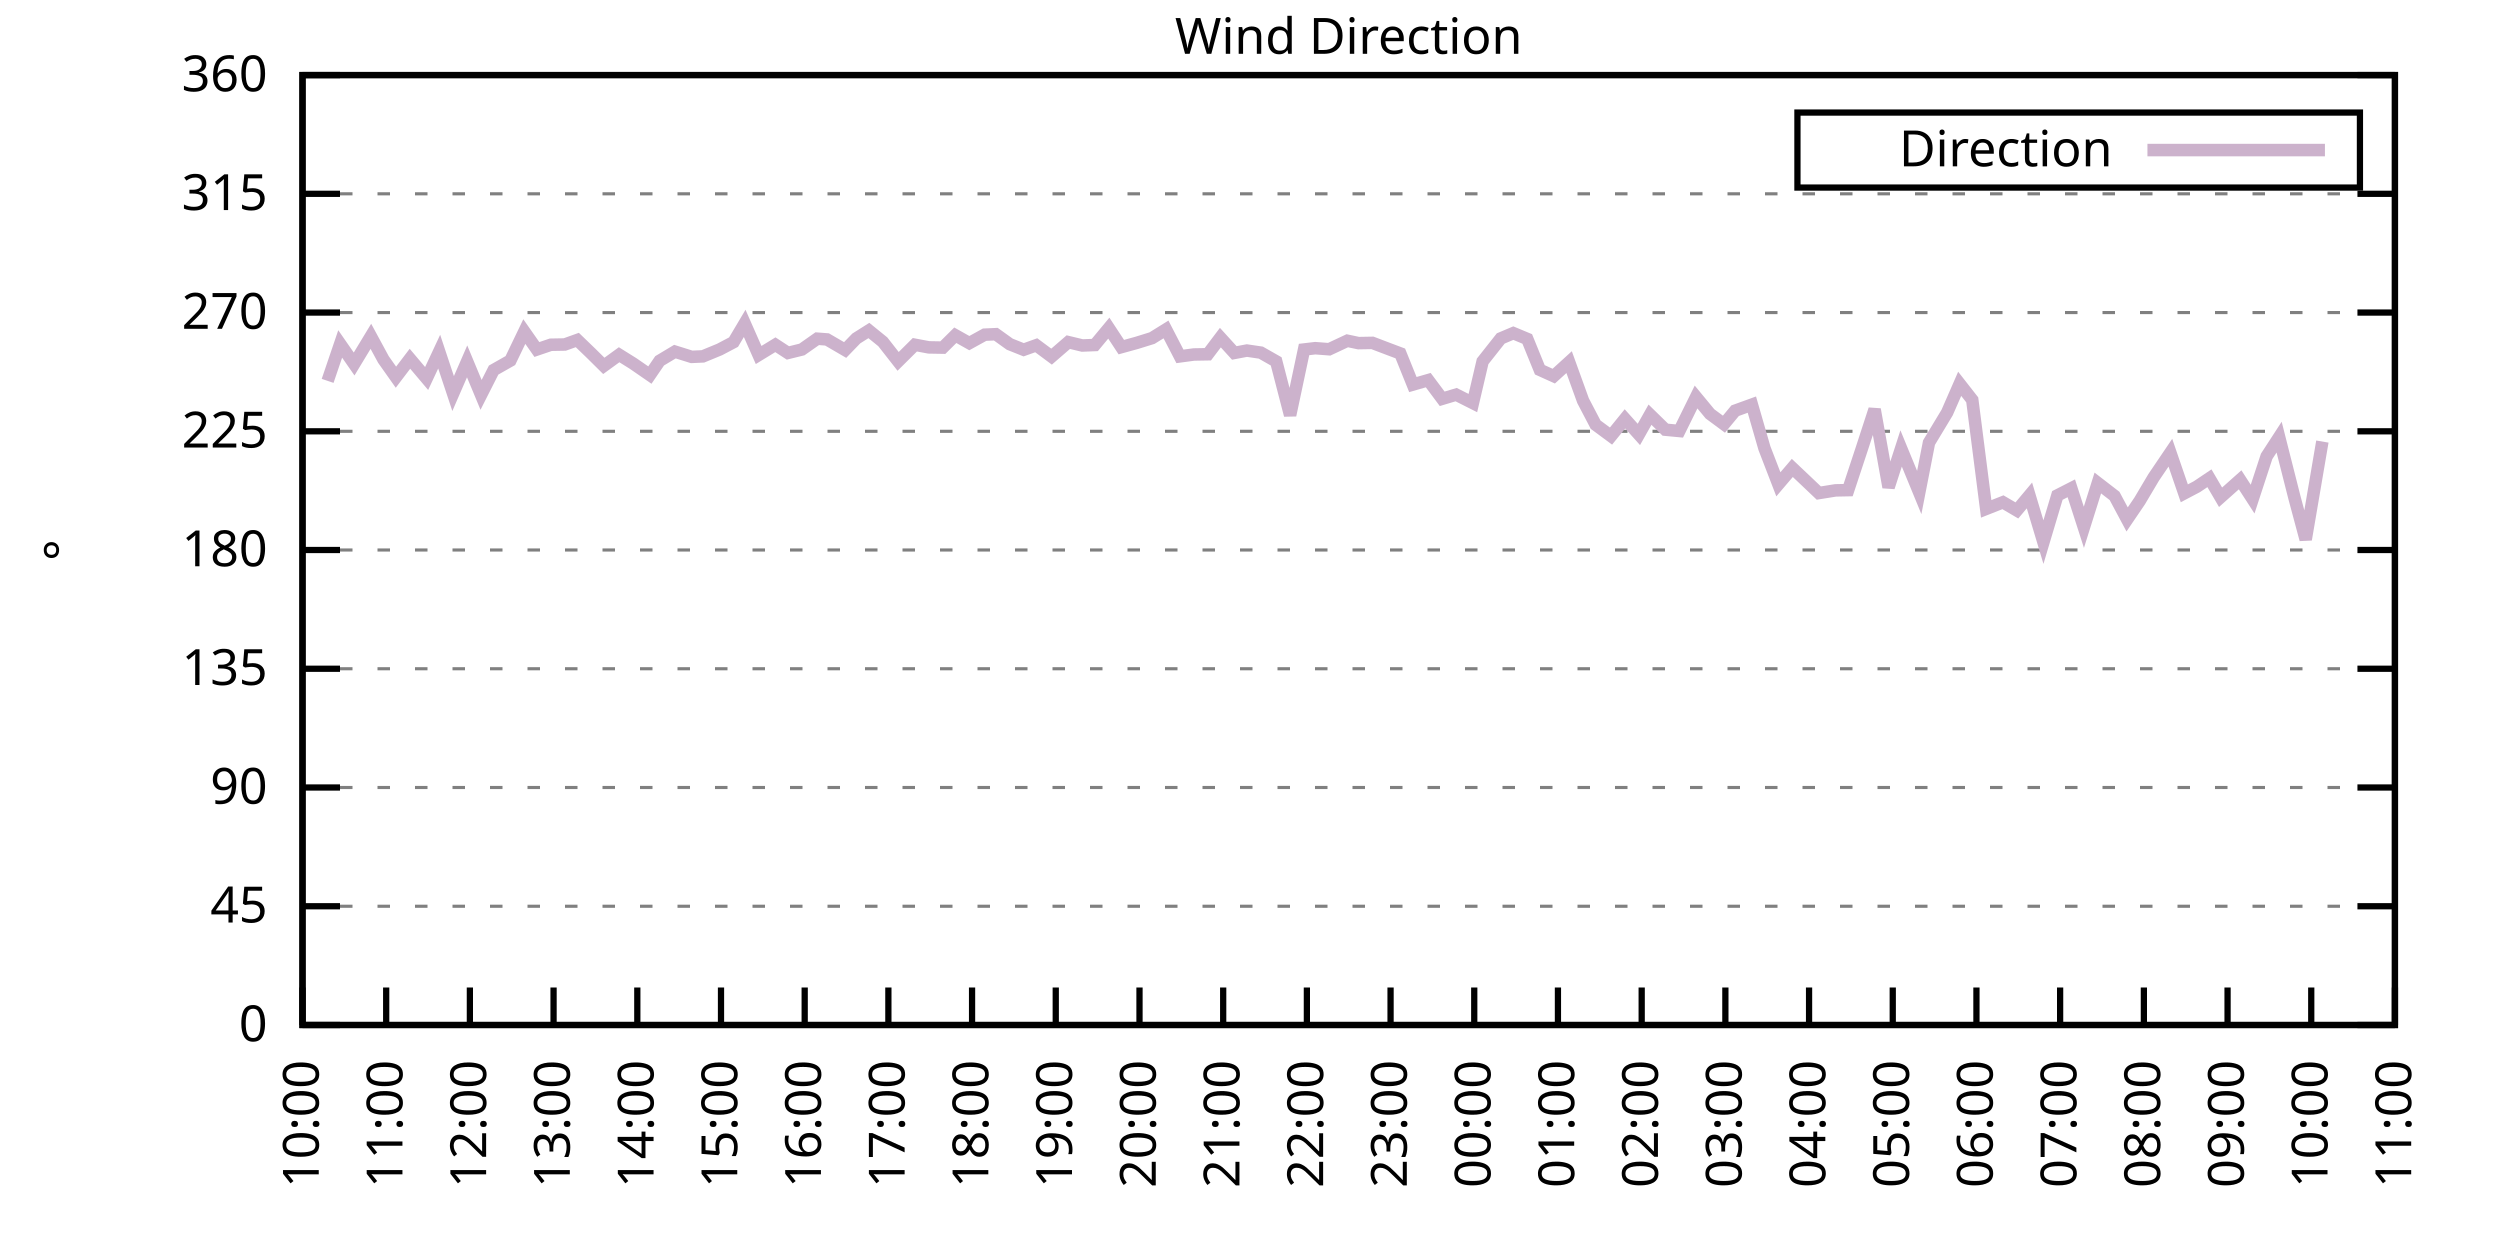
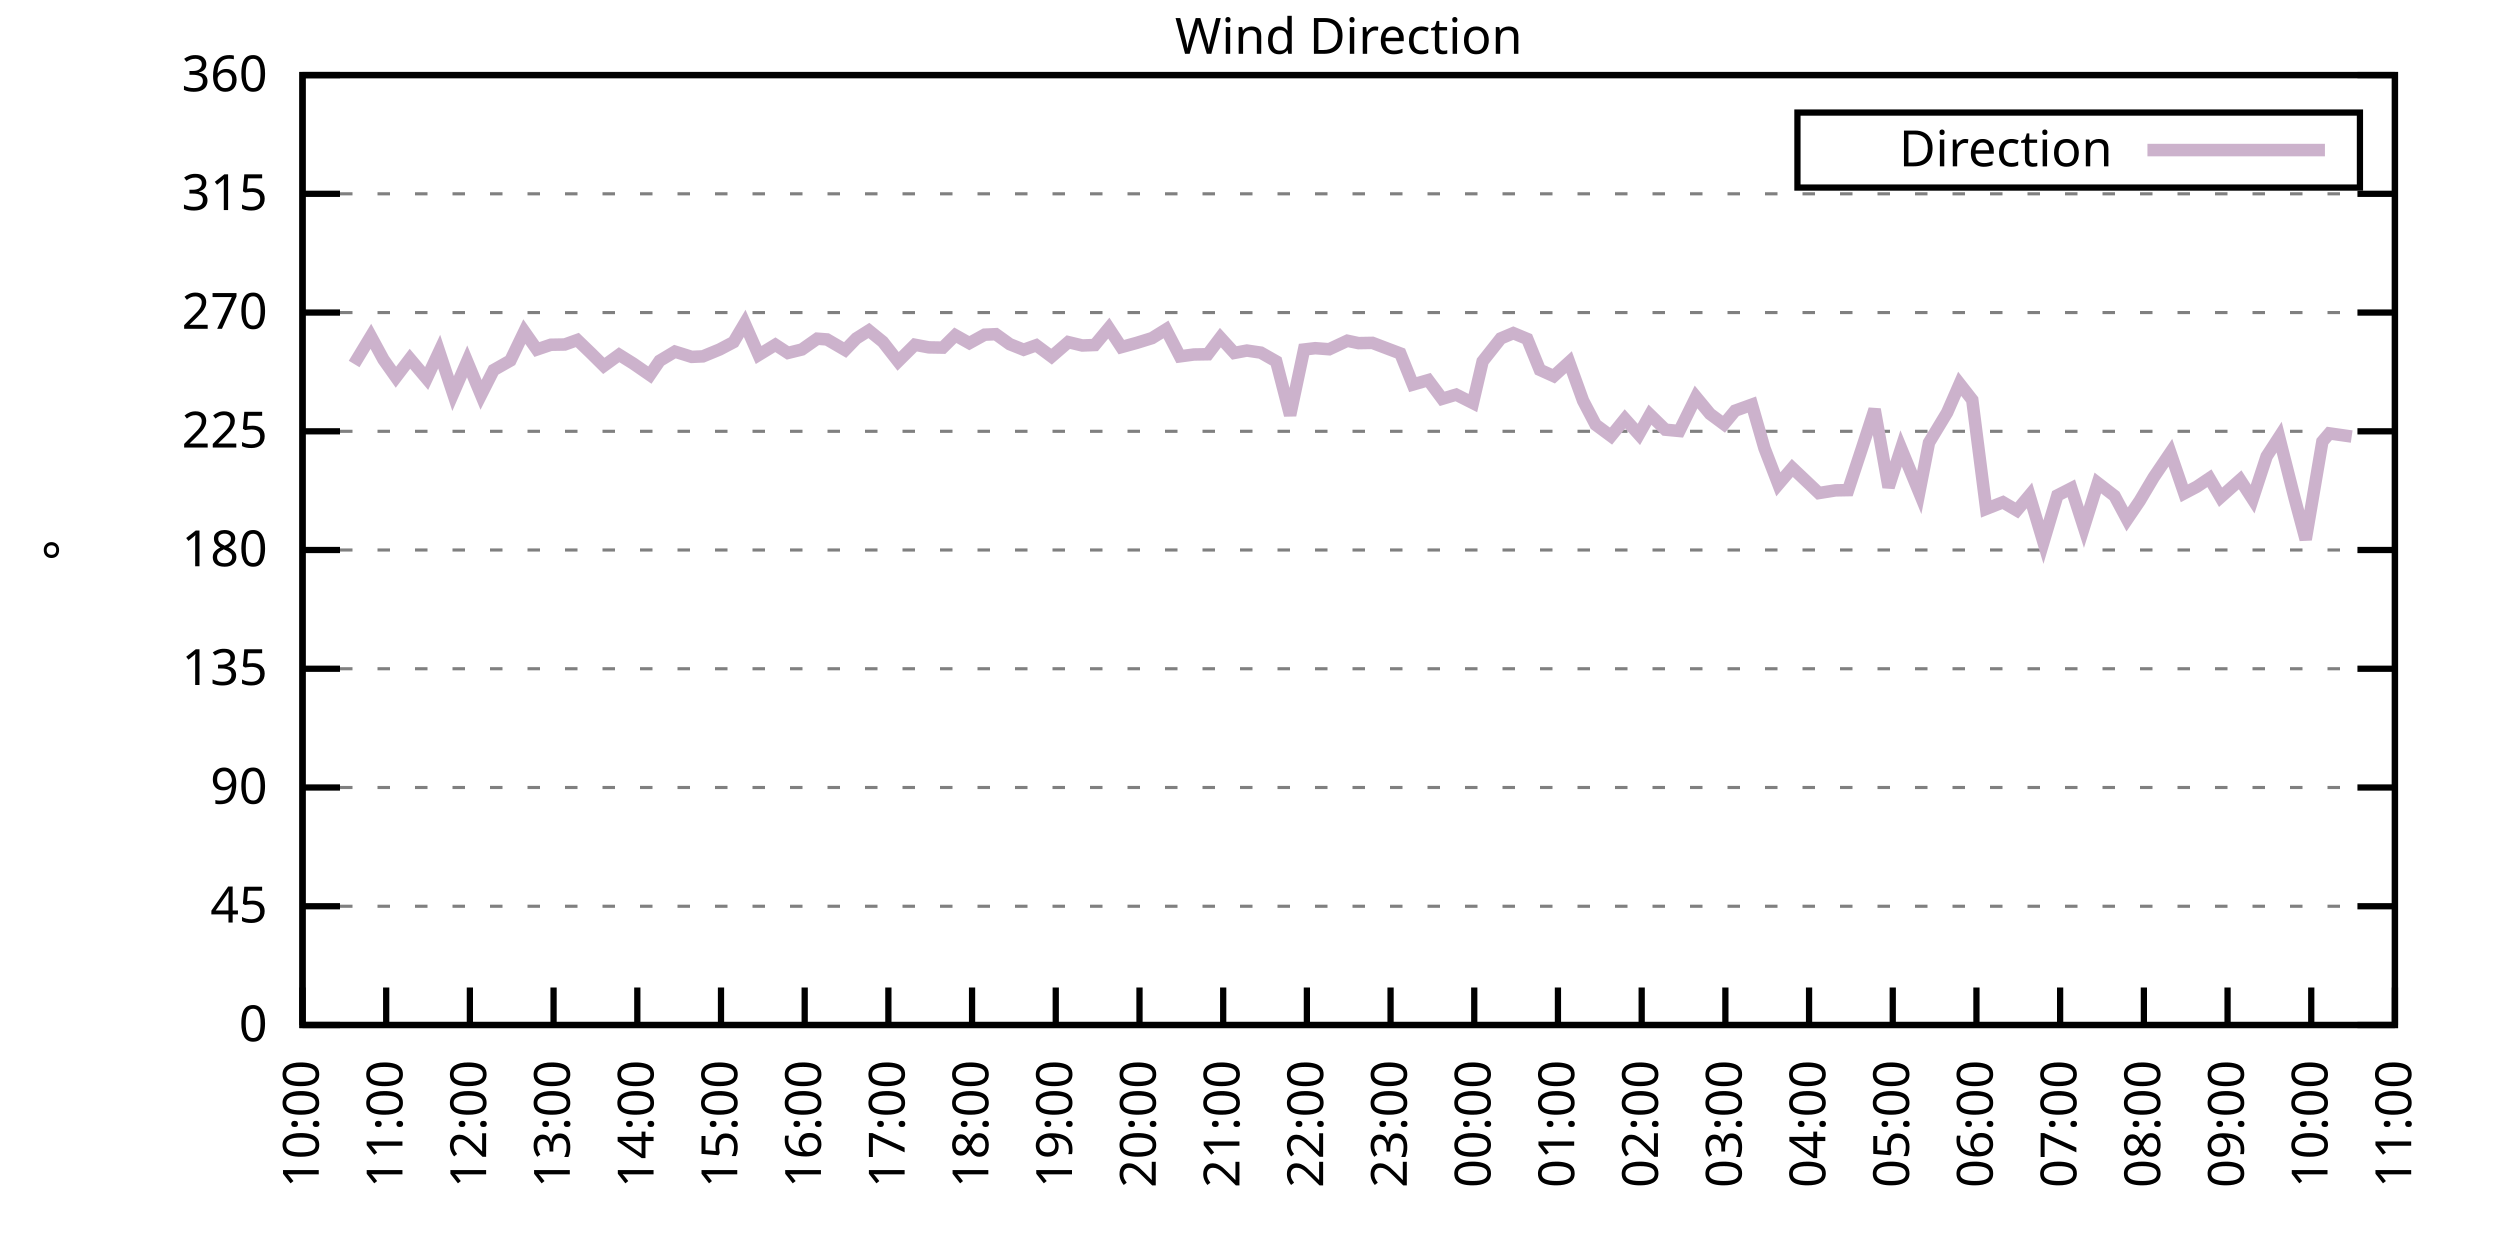
<svg xmlns="http://www.w3.org/2000/svg" xmlns:xlink="http://www.w3.org/1999/xlink" width="400" height="200" viewBox="0 0 400 200">
  <g id="gnuplot_canvas">
    <rect x="0" y="0" width="400" height="200" fill="none" />
    <defs>
      <circle id="gpDot" r="0.5" stroke-width="0.5" stroke="currentColor" />
      <path id="gpPt0" stroke-width="0.333" stroke="currentColor" d="M-1,0 h2 M0,-1 v2" />
      <path id="gpPt1" stroke-width="0.333" stroke="currentColor" d="M-1,-1 L1,1 M1,-1 L-1,1" />
      <path id="gpPt2" stroke-width="0.333" stroke="currentColor" d="M-1,0 L1,0 M0,-1 L0,1 M-1,-1 L1,1 M-1,1 L1,-1" />
      <rect id="gpPt3" stroke-width="0.333" stroke="currentColor" x="-1" y="-1" width="2" height="2" />
      <rect id="gpPt4" stroke-width="0.333" stroke="currentColor" fill="currentColor" x="-1" y="-1" width="2" height="2" />
      <circle id="gpPt5" stroke-width="0.333" stroke="currentColor" cx="0" cy="0" r="1" />
      <use xlink:href="#gpPt5" id="gpPt6" fill="currentColor" stroke="none" />
      <path id="gpPt7" stroke-width="0.333" stroke="currentColor" d="M0,-1.33 L-1.33,0.67 L1.33,0.67 z" />
      <use xlink:href="#gpPt7" id="gpPt8" fill="currentColor" stroke="none" />
      <use xlink:href="#gpPt7" id="gpPt9" stroke="currentColor" transform="rotate(180)" />
      <use xlink:href="#gpPt9" id="gpPt10" fill="currentColor" stroke="none" />
      <use xlink:href="#gpPt3" id="gpPt11" stroke="currentColor" transform="rotate(45)" />
      <use xlink:href="#gpPt11" id="gpPt12" fill="currentColor" stroke="none" />
      <path id="gpPt13" stroke-width="0.333" stroke="currentColor" d="M0,1.330 L1.265,0.411 L0.782,-1.067 L-0.782,-1.076 L-1.265,0.411 z" />
      <use xlink:href="#gpPt13" id="gpPt14" fill="currentColor" stroke="none" />
      <filter id="textbox" filterUnits="objectBoundingBox" x="0" y="0" height="1" width="1">
        <feFlood flood-color="white" flood-opacity="1" result="bgnd" />
        <feComposite in="SourceGraphic" in2="bgnd" operator="atop" />
      </filter>
      <filter id="greybox" filterUnits="objectBoundingBox" x="0" y="0" height="1" width="1">
        <feFlood flood-color="lightgrey" flood-opacity="1" result="grey" />
        <feComposite in="SourceGraphic" in2="grey" operator="atop" />
      </filter>
    </defs>
    <g fill="none" color="white" stroke="currentColor" stroke-width="1.00" stroke-linecap="butt" stroke-linejoin="miter">
</g>
    <g fill="none" color="black" stroke="currentColor" stroke-width="1.00" stroke-linecap="butt" stroke-linejoin="miter">
      <g stroke="none" shape-rendering="crispEdges">
        <polygon fill="rgb(255, 255, 255)" points="48.40,164.00 383.18,164.00 383.18,12.02 48.40,12.02 " />
      </g>
    </g>
    <g fill="none" color="black" stroke="currentColor" stroke-width="1.00" stroke-linecap="butt" stroke-linejoin="miter">
</g>
    <g fill="none" color="black" stroke="black" stroke-width="0.50" stroke-linecap="butt" stroke-linejoin="miter">
</g>
    <g fill="none" color="gray" stroke="currentColor" stroke-width="0.50" stroke-linecap="butt" stroke-linejoin="miter">
      <path stroke="gray" stroke-dasharray="2,4" class="gridline" d="M48.40,164.00 L383.19,164.00  " />
    </g>
    <g fill="none" color="gray" stroke="gray" stroke-width="1.00" stroke-linecap="butt" stroke-linejoin="miter">
</g>
    <g fill="none" color="black" stroke="currentColor" stroke-width="1.00" stroke-linecap="butt" stroke-linejoin="miter">
      <path stroke="black" d="M48.40,164.00 L54.40,164.00 M383.19,164.00 L377.19,164.00  " />
      <g transform="translate(42.80,166.60)" stroke="none" fill="black" font-family="Sans" font-size="8.00" text-anchor="end">
        <text>
          <tspan font-family="Sans"> 0</tspan>
        </text>
      </g>
    </g>
    <g fill="none" color="black" stroke="currentColor" stroke-width="1.00" stroke-linecap="butt" stroke-linejoin="miter">
</g>
    <g fill="none" color="black" stroke="black" stroke-width="0.50" stroke-linecap="butt" stroke-linejoin="miter">
</g>
    <g fill="none" color="gray" stroke="currentColor" stroke-width="0.50" stroke-linecap="butt" stroke-linejoin="miter">
      <path stroke="gray" stroke-dasharray="2,4" class="gridline" d="M48.40,145.00 L383.19,145.00  " />
    </g>
    <g fill="none" color="gray" stroke="gray" stroke-width="1.00" stroke-linecap="butt" stroke-linejoin="miter">
</g>
    <g fill="none" color="black" stroke="currentColor" stroke-width="1.00" stroke-linecap="butt" stroke-linejoin="miter">
      <path stroke="black" d="M48.40,145.00 L54.40,145.00 M383.19,145.00 L377.19,145.00  " />
      <g transform="translate(42.80,147.60)" stroke="none" fill="black" font-family="Sans" font-size="8.00" text-anchor="end">
        <text>
          <tspan font-family="Sans"> 45</tspan>
        </text>
      </g>
    </g>
    <g fill="none" color="black" stroke="currentColor" stroke-width="1.00" stroke-linecap="butt" stroke-linejoin="miter">
</g>
    <g fill="none" color="black" stroke="black" stroke-width="0.50" stroke-linecap="butt" stroke-linejoin="miter">
</g>
    <g fill="none" color="gray" stroke="currentColor" stroke-width="0.50" stroke-linecap="butt" stroke-linejoin="miter">
      <path stroke="gray" stroke-dasharray="2,4" class="gridline" d="M48.40,126.00 L383.19,126.00  " />
    </g>
    <g fill="none" color="gray" stroke="gray" stroke-width="1.00" stroke-linecap="butt" stroke-linejoin="miter">
</g>
    <g fill="none" color="black" stroke="currentColor" stroke-width="1.00" stroke-linecap="butt" stroke-linejoin="miter">
      <path stroke="black" d="M48.40,126.00 L54.40,126.00 M383.19,126.00 L377.19,126.00  " />
      <g transform="translate(42.80,128.60)" stroke="none" fill="black" font-family="Sans" font-size="8.00" text-anchor="end">
        <text>
          <tspan font-family="Sans"> 90</tspan>
        </text>
      </g>
    </g>
    <g fill="none" color="black" stroke="currentColor" stroke-width="1.00" stroke-linecap="butt" stroke-linejoin="miter">
</g>
    <g fill="none" color="black" stroke="black" stroke-width="0.50" stroke-linecap="butt" stroke-linejoin="miter">
</g>
    <g fill="none" color="gray" stroke="currentColor" stroke-width="0.50" stroke-linecap="butt" stroke-linejoin="miter">
      <path stroke="gray" stroke-dasharray="2,4" class="gridline" d="M48.40,107.00 L383.19,107.00  " />
    </g>
    <g fill="none" color="gray" stroke="gray" stroke-width="1.00" stroke-linecap="butt" stroke-linejoin="miter">
</g>
    <g fill="none" color="black" stroke="currentColor" stroke-width="1.00" stroke-linecap="butt" stroke-linejoin="miter">
      <path stroke="black" d="M48.40,107.00 L54.40,107.00 M383.19,107.00 L377.19,107.00  " />
      <g transform="translate(42.80,109.60)" stroke="none" fill="black" font-family="Sans" font-size="8.00" text-anchor="end">
        <text>
          <tspan font-family="Sans"> 135</tspan>
        </text>
      </g>
    </g>
    <g fill="none" color="black" stroke="currentColor" stroke-width="1.00" stroke-linecap="butt" stroke-linejoin="miter">
</g>
    <g fill="none" color="black" stroke="black" stroke-width="0.50" stroke-linecap="butt" stroke-linejoin="miter">
</g>
    <g fill="none" color="gray" stroke="currentColor" stroke-width="0.50" stroke-linecap="butt" stroke-linejoin="miter">
      <path stroke="gray" stroke-dasharray="2,4" class="gridline" d="M48.40,88.00 L383.19,88.00  " />
    </g>
    <g fill="none" color="gray" stroke="gray" stroke-width="1.00" stroke-linecap="butt" stroke-linejoin="miter">
</g>
    <g fill="none" color="black" stroke="currentColor" stroke-width="1.00" stroke-linecap="butt" stroke-linejoin="miter">
      <path stroke="black" d="M48.40,88.00 L54.40,88.00 M383.19,88.00 L377.19,88.00  " />
      <g transform="translate(42.80,90.60)" stroke="none" fill="black" font-family="Sans" font-size="8.00" text-anchor="end">
        <text>
          <tspan font-family="Sans"> 180</tspan>
        </text>
      </g>
    </g>
    <g fill="none" color="black" stroke="currentColor" stroke-width="1.00" stroke-linecap="butt" stroke-linejoin="miter">
</g>
    <g fill="none" color="black" stroke="black" stroke-width="0.50" stroke-linecap="butt" stroke-linejoin="miter">
</g>
    <g fill="none" color="gray" stroke="currentColor" stroke-width="0.50" stroke-linecap="butt" stroke-linejoin="miter">
      <path stroke="gray" stroke-dasharray="2,4" class="gridline" d="M48.40,69.01 L383.19,69.01  " />
    </g>
    <g fill="none" color="gray" stroke="gray" stroke-width="1.00" stroke-linecap="butt" stroke-linejoin="miter">
</g>
    <g fill="none" color="black" stroke="currentColor" stroke-width="1.00" stroke-linecap="butt" stroke-linejoin="miter">
      <path stroke="black" d="M48.40,69.01 L54.40,69.01 M383.19,69.01 L377.19,69.01  " />
      <g transform="translate(42.80,71.61)" stroke="none" fill="black" font-family="Sans" font-size="8.00" text-anchor="end">
        <text>
          <tspan font-family="Sans"> 225</tspan>
        </text>
      </g>
    </g>
    <g fill="none" color="black" stroke="currentColor" stroke-width="1.00" stroke-linecap="butt" stroke-linejoin="miter">
</g>
    <g fill="none" color="black" stroke="black" stroke-width="0.50" stroke-linecap="butt" stroke-linejoin="miter">
</g>
    <g fill="none" color="gray" stroke="currentColor" stroke-width="0.50" stroke-linecap="butt" stroke-linejoin="miter">
      <path stroke="gray" stroke-dasharray="2,4" class="gridline" d="M48.40,50.01 L383.19,50.01  " />
    </g>
    <g fill="none" color="gray" stroke="gray" stroke-width="1.00" stroke-linecap="butt" stroke-linejoin="miter">
</g>
    <g fill="none" color="black" stroke="currentColor" stroke-width="1.00" stroke-linecap="butt" stroke-linejoin="miter">
      <path stroke="black" d="M48.40,50.01 L54.40,50.01 M383.19,50.01 L377.19,50.01  " />
      <g transform="translate(42.80,52.61)" stroke="none" fill="black" font-family="Sans" font-size="8.00" text-anchor="end">
        <text>
          <tspan font-family="Sans"> 270</tspan>
        </text>
      </g>
    </g>
    <g fill="none" color="black" stroke="currentColor" stroke-width="1.00" stroke-linecap="butt" stroke-linejoin="miter">
</g>
    <g fill="none" color="black" stroke="black" stroke-width="0.50" stroke-linecap="butt" stroke-linejoin="miter">
</g>
    <g fill="none" color="gray" stroke="currentColor" stroke-width="0.50" stroke-linecap="butt" stroke-linejoin="miter">
      <path stroke="gray" stroke-dasharray="2,4" class="gridline" d="M48.40,31.01 L383.19,31.01  " />
    </g>
    <g fill="none" color="gray" stroke="gray" stroke-width="1.00" stroke-linecap="butt" stroke-linejoin="miter">
</g>
    <g fill="none" color="black" stroke="currentColor" stroke-width="1.00" stroke-linecap="butt" stroke-linejoin="miter">
      <path stroke="black" d="M48.40,31.01 L54.40,31.01 M383.19,31.01 L377.19,31.01  " />
      <g transform="translate(42.80,33.61)" stroke="none" fill="black" font-family="Sans" font-size="8.00" text-anchor="end">
        <text>
          <tspan font-family="Sans"> 315</tspan>
        </text>
      </g>
    </g>
    <g fill="none" color="black" stroke="currentColor" stroke-width="1.00" stroke-linecap="butt" stroke-linejoin="miter">
</g>
    <g fill="none" color="black" stroke="black" stroke-width="0.50" stroke-linecap="butt" stroke-linejoin="miter">
</g>
    <g fill="none" color="gray" stroke="currentColor" stroke-width="0.50" stroke-linecap="butt" stroke-linejoin="miter">
      <path stroke="gray" stroke-dasharray="2,4" class="gridline" d="M48.40,12.01 L383.19,12.01  " />
    </g>
    <g fill="none" color="gray" stroke="gray" stroke-width="1.00" stroke-linecap="butt" stroke-linejoin="miter">
</g>
    <g fill="none" color="black" stroke="currentColor" stroke-width="1.00" stroke-linecap="butt" stroke-linejoin="miter">
      <path stroke="black" d="M48.40,12.01 L54.40,12.01 M383.19,12.01 L377.19,12.01  " />
      <g transform="translate(42.80,14.61)" stroke="none" fill="black" font-family="Sans" font-size="8.00" text-anchor="end">
        <text>
          <tspan font-family="Sans"> 360</tspan>
        </text>
      </g>
    </g>
    <g fill="none" color="black" stroke="currentColor" stroke-width="1.00" stroke-linecap="butt" stroke-linejoin="miter">
      <path stroke="black" d="M48.40,164.00 L48.40,158.00  " />
      <g transform="translate(51.00,169.60) rotate(270.00)" stroke="none" fill="black" font-family="Sans" font-size="8.00" text-anchor="end">
        <text>
          <tspan font-family="Sans">10:00</tspan>
        </text>
      </g>
    </g>
    <g fill="none" color="black" stroke="currentColor" stroke-width="1.00" stroke-linecap="butt" stroke-linejoin="miter">
      <path stroke="black" d="M61.79,164.00 L61.79,158.00  " />
      <g transform="translate(64.39,169.60) rotate(270.00)" stroke="none" fill="black" font-family="Sans" font-size="8.00" text-anchor="end">
        <text>
          <tspan font-family="Sans">11:00</tspan>
        </text>
      </g>
    </g>
    <g fill="none" color="black" stroke="currentColor" stroke-width="1.00" stroke-linecap="butt" stroke-linejoin="miter">
      <path stroke="black" d="M75.18,164.00 L75.18,158.00  " />
      <g transform="translate(77.78,169.60) rotate(270.00)" stroke="none" fill="black" font-family="Sans" font-size="8.00" text-anchor="end">
        <text>
          <tspan font-family="Sans">12:00</tspan>
        </text>
      </g>
    </g>
    <g fill="none" color="black" stroke="currentColor" stroke-width="1.00" stroke-linecap="butt" stroke-linejoin="miter">
      <path stroke="black" d="M88.57,164.00 L88.57,158.00  " />
      <g transform="translate(91.17,169.60) rotate(270.00)" stroke="none" fill="black" font-family="Sans" font-size="8.00" text-anchor="end">
        <text>
          <tspan font-family="Sans">13:00</tspan>
        </text>
      </g>
    </g>
    <g fill="none" color="black" stroke="currentColor" stroke-width="1.00" stroke-linecap="butt" stroke-linejoin="miter">
      <path stroke="black" d="M101.97,164.00 L101.97,158.00  " />
      <g transform="translate(104.57,169.60) rotate(270.00)" stroke="none" fill="black" font-family="Sans" font-size="8.00" text-anchor="end">
        <text>
          <tspan font-family="Sans">14:00</tspan>
        </text>
      </g>
    </g>
    <g fill="none" color="black" stroke="currentColor" stroke-width="1.00" stroke-linecap="butt" stroke-linejoin="miter">
      <path stroke="black" d="M115.36,164.00 L115.36,158.00  " />
      <g transform="translate(117.96,169.60) rotate(270.00)" stroke="none" fill="black" font-family="Sans" font-size="8.00" text-anchor="end">
        <text>
          <tspan font-family="Sans">15:00</tspan>
        </text>
      </g>
    </g>
    <g fill="none" color="black" stroke="currentColor" stroke-width="1.00" stroke-linecap="butt" stroke-linejoin="miter">
      <path stroke="black" d="M128.75,164.00 L128.75,158.00  " />
      <g transform="translate(131.35,169.60) rotate(270.00)" stroke="none" fill="black" font-family="Sans" font-size="8.00" text-anchor="end">
        <text>
          <tspan font-family="Sans">16:00</tspan>
        </text>
      </g>
    </g>
    <g fill="none" color="black" stroke="currentColor" stroke-width="1.00" stroke-linecap="butt" stroke-linejoin="miter">
      <path stroke="black" d="M142.14,164.00 L142.14,158.00  " />
      <g transform="translate(144.74,169.60) rotate(270.00)" stroke="none" fill="black" font-family="Sans" font-size="8.00" text-anchor="end">
        <text>
          <tspan font-family="Sans">17:00</tspan>
        </text>
      </g>
    </g>
    <g fill="none" color="black" stroke="currentColor" stroke-width="1.00" stroke-linecap="butt" stroke-linejoin="miter">
      <path stroke="black" d="M155.53,164.00 L155.53,158.00  " />
      <g transform="translate(158.13,169.60) rotate(270.00)" stroke="none" fill="black" font-family="Sans" font-size="8.00" text-anchor="end">
        <text>
          <tspan font-family="Sans">18:00</tspan>
        </text>
      </g>
    </g>
    <g fill="none" color="black" stroke="currentColor" stroke-width="1.00" stroke-linecap="butt" stroke-linejoin="miter">
      <path stroke="black" d="M168.92,164.00 L168.92,158.00  " />
      <g transform="translate(171.52,169.60) rotate(270.00)" stroke="none" fill="black" font-family="Sans" font-size="8.00" text-anchor="end">
        <text>
          <tspan font-family="Sans">19:00</tspan>
        </text>
      </g>
    </g>
    <g fill="none" color="black" stroke="currentColor" stroke-width="1.00" stroke-linecap="butt" stroke-linejoin="miter">
      <path stroke="black" d="M182.32,164.00 L182.32,158.00  " />
      <g transform="translate(184.92,169.60) rotate(270.00)" stroke="none" fill="black" font-family="Sans" font-size="8.00" text-anchor="end">
        <text>
          <tspan font-family="Sans">20:00</tspan>
        </text>
      </g>
    </g>
    <g fill="none" color="black" stroke="currentColor" stroke-width="1.00" stroke-linecap="butt" stroke-linejoin="miter">
      <path stroke="black" d="M195.71,164.00 L195.71,158.00  " />
      <g transform="translate(198.31,169.60) rotate(270.00)" stroke="none" fill="black" font-family="Sans" font-size="8.00" text-anchor="end">
        <text>
          <tspan font-family="Sans">21:00</tspan>
        </text>
      </g>
    </g>
    <g fill="none" color="black" stroke="currentColor" stroke-width="1.00" stroke-linecap="butt" stroke-linejoin="miter">
      <path stroke="black" d="M209.10,164.00 L209.10,158.00  " />
      <g transform="translate(211.70,169.60) rotate(270.00)" stroke="none" fill="black" font-family="Sans" font-size="8.00" text-anchor="end">
        <text>
          <tspan font-family="Sans">22:00</tspan>
        </text>
      </g>
    </g>
    <g fill="none" color="black" stroke="currentColor" stroke-width="1.00" stroke-linecap="butt" stroke-linejoin="miter">
      <path stroke="black" d="M222.49,164.00 L222.49,158.00  " />
      <g transform="translate(225.09,169.60) rotate(270.00)" stroke="none" fill="black" font-family="Sans" font-size="8.00" text-anchor="end">
        <text>
          <tspan font-family="Sans">23:00</tspan>
        </text>
      </g>
    </g>
    <g fill="none" color="black" stroke="currentColor" stroke-width="1.00" stroke-linecap="butt" stroke-linejoin="miter">
      <path stroke="black" d="M235.88,164.00 L235.88,158.00  " />
      <g transform="translate(238.48,169.60) rotate(270.00)" stroke="none" fill="black" font-family="Sans" font-size="8.00" text-anchor="end">
        <text>
          <tspan font-family="Sans">00:00</tspan>
        </text>
      </g>
    </g>
    <g fill="none" color="black" stroke="currentColor" stroke-width="1.00" stroke-linecap="butt" stroke-linejoin="miter">
      <path stroke="black" d="M249.27,164.00 L249.27,158.00  " />
      <g transform="translate(251.87,169.60) rotate(270.00)" stroke="none" fill="black" font-family="Sans" font-size="8.00" text-anchor="end">
        <text>
          <tspan font-family="Sans">01:00</tspan>
        </text>
      </g>
    </g>
    <g fill="none" color="black" stroke="currentColor" stroke-width="1.00" stroke-linecap="butt" stroke-linejoin="miter">
      <path stroke="black" d="M262.67,164.00 L262.67,158.00  " />
      <g transform="translate(265.27,169.60) rotate(270.00)" stroke="none" fill="black" font-family="Sans" font-size="8.00" text-anchor="end">
        <text>
          <tspan font-family="Sans">02:00</tspan>
        </text>
      </g>
    </g>
    <g fill="none" color="black" stroke="currentColor" stroke-width="1.00" stroke-linecap="butt" stroke-linejoin="miter">
      <path stroke="black" d="M276.06,164.00 L276.06,158.00  " />
      <g transform="translate(278.66,169.60) rotate(270.00)" stroke="none" fill="black" font-family="Sans" font-size="8.00" text-anchor="end">
        <text>
          <tspan font-family="Sans">03:00</tspan>
        </text>
      </g>
    </g>
    <g fill="none" color="black" stroke="currentColor" stroke-width="1.00" stroke-linecap="butt" stroke-linejoin="miter">
      <path stroke="black" d="M289.45,164.00 L289.45,158.00  " />
      <g transform="translate(292.05,169.60) rotate(270.00)" stroke="none" fill="black" font-family="Sans" font-size="8.00" text-anchor="end">
        <text>
          <tspan font-family="Sans">04:00</tspan>
        </text>
      </g>
    </g>
    <g fill="none" color="black" stroke="currentColor" stroke-width="1.00" stroke-linecap="butt" stroke-linejoin="miter">
      <path stroke="black" d="M302.84,164.00 L302.84,158.00  " />
      <g transform="translate(305.44,169.60) rotate(270.00)" stroke="none" fill="black" font-family="Sans" font-size="8.00" text-anchor="end">
        <text>
          <tspan font-family="Sans">05:00</tspan>
        </text>
      </g>
    </g>
    <g fill="none" color="black" stroke="currentColor" stroke-width="1.00" stroke-linecap="butt" stroke-linejoin="miter">
      <path stroke="black" d="M316.23,164.00 L316.23,158.00  " />
      <g transform="translate(318.83,169.60) rotate(270.00)" stroke="none" fill="black" font-family="Sans" font-size="8.00" text-anchor="end">
        <text>
          <tspan font-family="Sans">06:00</tspan>
        </text>
      </g>
    </g>
    <g fill="none" color="black" stroke="currentColor" stroke-width="1.00" stroke-linecap="butt" stroke-linejoin="miter">
      <path stroke="black" d="M329.62,164.00 L329.62,158.00  " />
      <g transform="translate(332.22,169.60) rotate(270.00)" stroke="none" fill="black" font-family="Sans" font-size="8.00" text-anchor="end">
        <text>
          <tspan font-family="Sans">07:00</tspan>
        </text>
      </g>
    </g>
    <g fill="none" color="black" stroke="currentColor" stroke-width="1.00" stroke-linecap="butt" stroke-linejoin="miter">
      <path stroke="black" d="M343.02,164.00 L343.02,158.00  " />
      <g transform="translate(345.62,169.60) rotate(270.00)" stroke="none" fill="black" font-family="Sans" font-size="8.00" text-anchor="end">
        <text>
          <tspan font-family="Sans">08:00</tspan>
        </text>
      </g>
    </g>
    <g fill="none" color="black" stroke="currentColor" stroke-width="1.00" stroke-linecap="butt" stroke-linejoin="miter">
      <path stroke="black" d="M356.41,164.00 L356.41,158.00  " />
      <g transform="translate(359.01,169.60) rotate(270.00)" stroke="none" fill="black" font-family="Sans" font-size="8.00" text-anchor="end">
        <text>
          <tspan font-family="Sans">09:00</tspan>
        </text>
      </g>
    </g>
    <g fill="none" color="black" stroke="currentColor" stroke-width="1.00" stroke-linecap="butt" stroke-linejoin="miter">
      <path stroke="black" d="M369.80,164.00 L369.80,158.00  " />
      <g transform="translate(372.40,169.60) rotate(270.00)" stroke="none" fill="black" font-family="Sans" font-size="8.00" text-anchor="end">
        <text>
          <tspan font-family="Sans">10:00</tspan>
        </text>
      </g>
    </g>
    <g fill="none" color="black" stroke="currentColor" stroke-width="1.00" stroke-linecap="butt" stroke-linejoin="miter">
      <path stroke="black" d="M383.19,164.00 L383.19,158.00  " />
      <g transform="translate(385.79,169.60) rotate(270.00)" stroke="none" fill="black" font-family="Sans" font-size="8.00" text-anchor="end">
        <text>
          <tspan font-family="Sans">11:00</tspan>
        </text>
      </g>
    </g>
    <g fill="none" color="black" stroke="currentColor" stroke-width="1.00" stroke-linecap="butt" stroke-linejoin="miter">
</g>
    <g fill="none" color="black" stroke="currentColor" stroke-width="1.00" stroke-linecap="butt" stroke-linejoin="miter">
      <path stroke="black" d="M48.40,12.01 L48.40,164.00 L383.19,164.00 L383.19,12.01 L48.40,12.01 Z  " />
    </g>
    <g fill="none" color="black" stroke="currentColor" stroke-width="1.00" stroke-linecap="butt" stroke-linejoin="miter">
</g>
    <g fill="none" color="black" stroke="currentColor" stroke-width="1.00" stroke-linecap="butt" stroke-linejoin="miter">
      <path stroke="black" d="M287.59,30.01 L287.59,18.01 L377.59,18.01 L377.59,30.01 L287.59,30.01 Z  " />
    </g>
    <g id="Wind_direction_plot_1">
      <g fill="none" color="white" stroke="black" stroke-width="2.00" stroke-linecap="butt" stroke-linejoin="miter">
</g>
      <g fill="none" color="black" stroke="currentColor" stroke-width="2.00" stroke-linecap="butt" stroke-linejoin="miter">
        <g transform="translate(337.99,26.61)" stroke="none" fill="black" font-family="Sans" font-size="8.00" text-anchor="end">
          <text>
            <tspan font-family="Sans">Direction</tspan>
          </text>
        </g>
      </g>
      <g fill="none" color="black" stroke="currentColor" stroke-width="2.00" stroke-linecap="butt" stroke-linejoin="miter">
-         <path stroke="rgb(204, 178, 204)" d="M343.59,24.01 L371.99,24.01 M52.42,60.94 L54.43,55.03 L56.66,58.24 L59.34,53.81 L61.35,57.52 L63.35,60.35   L65.59,57.40 L68.26,60.56 L70.27,56.26 L72.50,62.97 L74.74,57.82 L76.97,63.18 L78.98,59.21 L81.66,57.69   L83.89,53.05 L85.90,55.92 L88.13,55.16 L90.36,55.12 L92.37,54.40 L94.60,56.55 L96.61,58.54 L99.06,56.76   L101.30,58.16 L103.98,60.01 L105.54,57.73 L107.99,56.26 L110.67,57.10 L112.46,57.02 L115.13,55.92 L117.37,54.74   L119.15,51.74 L121.38,56.80 L124.06,55.16 L126.07,56.47 L128.30,55.92 L130.76,54.19 L132.32,54.31 L135.22,56.00   L137.01,54.15 L139.02,52.88 L141.25,54.69 L143.70,57.82 L146.38,55.16 L148.61,55.58 L150.85,55.62 L152.85,53.64   L155.09,54.90 L157.54,53.55 L159.33,53.47 L161.56,55.07 L163.79,55.96 L165.80,55.24 L168.25,57.06 L170.93,54.74   L173.17,55.28 L175.17,55.20 L177.41,52.50 L179.41,55.54 L181.87,54.86 L184.32,54.10 L186.56,52.71 L188.79,57.02   L191.02,56.72 L193.25,56.68 L195.26,54.02 L197.49,56.47 L199.50,56.09 L201.73,56.42 L204.19,57.82 L206.42,66.43   L208.65,55.92 L210.44,55.71 L212.67,55.88 L215.57,54.52 L217.36,54.90 L219.59,54.86 L222.27,55.88 L224.05,56.55   L226.06,61.53 L228.52,60.82 L230.75,63.81 L232.98,63.14 L235.66,64.49 L237.22,57.82 L240.12,54.15 L242.13,53.30   L244.36,54.23 L246.37,59.17 L248.60,60.18 L251.06,57.94 L253.29,64.11 L255.30,67.95 L257.76,69.77 L259.99,67.02   L262.22,69.51 L264.00,66.35 L266.46,68.75 L268.69,68.96 L271.37,63.52 L273.60,66.22 L275.83,67.87 L277.62,65.71   L280.30,64.74 L282.31,71.71 L284.54,77.49 L286.77,74.87 L288.78,76.77 L291.01,78.89 L293.69,78.46 L295.70,78.42   L297.93,71.67 L299.94,65.50 L302.17,77.96 L304.18,71.75 L307.08,78.80 L308.64,70.82 L311.54,66.01 L313.55,61.41   L315.56,63.98 L317.79,81.42 L320.47,80.36 L322.70,81.67 L324.71,79.27 L326.95,86.74 L329.18,79.27 L331.41,78.13   L333.42,84.37 L335.65,77.28 L338.33,79.35 L340.34,83.11 L342.35,80.15 L344.58,76.39 L347.26,72.43 L349.49,78.93   L351.50,77.87 L353.51,76.52 L355.29,79.56 L358.42,76.77 L360.42,79.86 L362.66,73.02 L364.66,69.94 L367.12,79.65   L368.91,86.32 L371.58,70.65  " />
+         <path stroke="rgb(204, 178, 204)" d="M343.59,24.01 L371.99,24.01 M56.66,58.24 L59.34,53.81 L61.35,57.52 L63.35,60.35 L65.59,57.40 L68.26,60.56   L70.27,56.26 L72.50,62.97 L74.74,57.82 L76.97,63.18 L78.98,59.21 L81.66,57.69 L83.89,53.05 L85.90,55.92   L88.13,55.16 L90.36,55.12 L92.37,54.40 L94.60,56.55 L96.61,58.54 L99.06,56.76 L101.30,58.16 L103.98,60.01   L105.54,57.73 L107.99,56.26 L110.67,57.10 L112.46,57.02 L115.13,55.92 L117.37,54.74 L119.15,51.74 L121.38,56.80   L124.06,55.16 L126.07,56.47 L128.30,55.92 L130.76,54.19 L132.32,54.31 L135.22,56.00 L137.01,54.15 L139.02,52.88   L141.25,54.69 L143.70,57.82 L146.38,55.16 L148.61,55.58 L150.85,55.62 L152.85,53.64 L155.09,54.90 L157.54,53.55   L159.33,53.47 L161.56,55.07 L163.79,55.96 L165.80,55.24 L168.25,57.06 L170.93,54.74 L173.17,55.28 L175.17,55.20   L177.41,52.50 L179.41,55.54 L181.87,54.86 L184.32,54.10 L186.56,52.71 L188.79,57.02 L191.02,56.72 L193.25,56.68   L195.26,54.02 L197.49,56.47 L199.50,56.09 L201.73,56.42 L204.19,57.82 L206.42,66.43 L208.65,55.92 L210.44,55.71   L212.67,55.88 L215.57,54.52 L217.36,54.90 L219.59,54.86 L222.27,55.88 L224.05,56.55 L226.06,61.53 L228.52,60.82   L230.75,63.81 L232.98,63.14 L235.66,64.49 L237.22,57.82 L240.12,54.15 L242.13,53.30 L244.36,54.23 L246.37,59.17   L248.60,60.18 L251.06,57.94 L253.29,64.11 L255.30,67.95 L257.76,69.77 L259.99,67.02 L262.22,69.51 L264.00,66.35   L266.46,68.75 L268.69,68.96 L271.37,63.52 L273.60,66.22 L275.83,67.87 L277.62,65.71 L280.30,64.74 L282.31,71.71   L284.54,77.49 L286.77,74.87 L288.78,76.77 L291.01,78.89 L293.69,78.46 L295.70,78.42 L297.93,71.67 L299.94,65.50   L302.17,77.96 L304.18,71.75 L307.08,78.80 L308.64,70.82 L311.54,66.01 L313.55,61.41 L315.56,63.98 L317.79,81.42   L320.47,80.36 L322.70,81.67 L324.71,79.27 L326.95,86.74 L329.18,79.27 L331.41,78.13 L333.42,84.37 L335.65,77.28   L338.33,79.35 L340.34,83.11 L342.35,80.15 L344.58,76.39 L347.26,72.43 L349.49,78.93 L351.50,77.87 L353.51,76.52   L355.29,79.56 L358.42,76.77 L360.42,79.86 L362.66,73.02 L364.66,69.94 L367.12,79.65 L368.91,86.32 L371.58,70.65   L372.70,69.34 L376.27,69.85  " />
      </g>
    </g>
    <g fill="none" color="black" stroke="currentColor" stroke-width="2.00" stroke-linecap="butt" stroke-linejoin="miter">
</g>
    <g fill="none" color="black" stroke="black" stroke-width="1.00" stroke-linecap="butt" stroke-linejoin="miter">
</g>
    <g fill="none" color="black" stroke="currentColor" stroke-width="1.00" stroke-linecap="butt" stroke-linejoin="miter">
      <path stroke="black" d="M48.40,12.01 L48.40,164.00 L383.19,164.00 L383.19,12.01 L48.40,12.01 Z  " />
      <g transform="translate(12.80,88.01) rotate(270.00)" stroke="none" fill="black" font-family="Sans" font-size="8.00" text-anchor="middle">
        <text>
          <tspan font-family="Sans">°</tspan>
        </text>
      </g>
    </g>
    <g fill="none" color="black" stroke="currentColor" stroke-width="1.00" stroke-linecap="butt" stroke-linejoin="miter">
</g>
    <g fill="none" color="black" stroke="currentColor" stroke-width="1.00" stroke-linecap="butt" stroke-linejoin="miter">
      <g transform="translate(215.79,8.61)" stroke="none" fill="black" font-family="Sans" font-size="8.00" text-anchor="middle">
        <text>
          <tspan font-family="Sans">Wind Direction</tspan>
        </text>
      </g>
    </g>
    <g fill="none" color="black" stroke="currentColor" stroke-width="1.00" stroke-linecap="butt" stroke-linejoin="miter">
</g>
  </g>
</svg>
